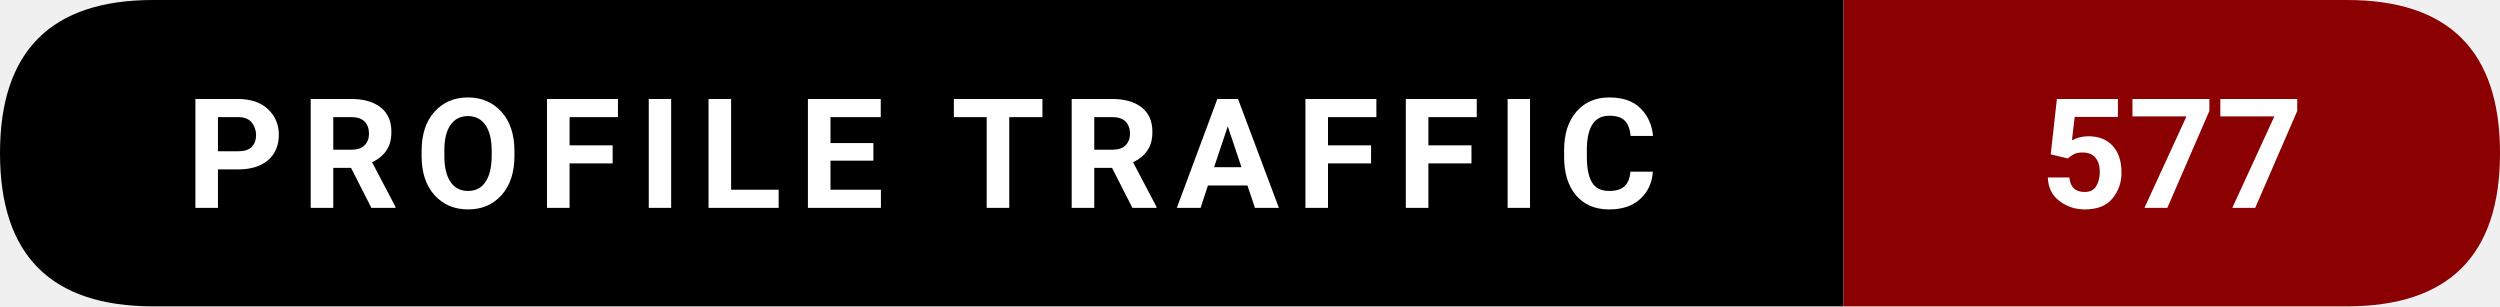
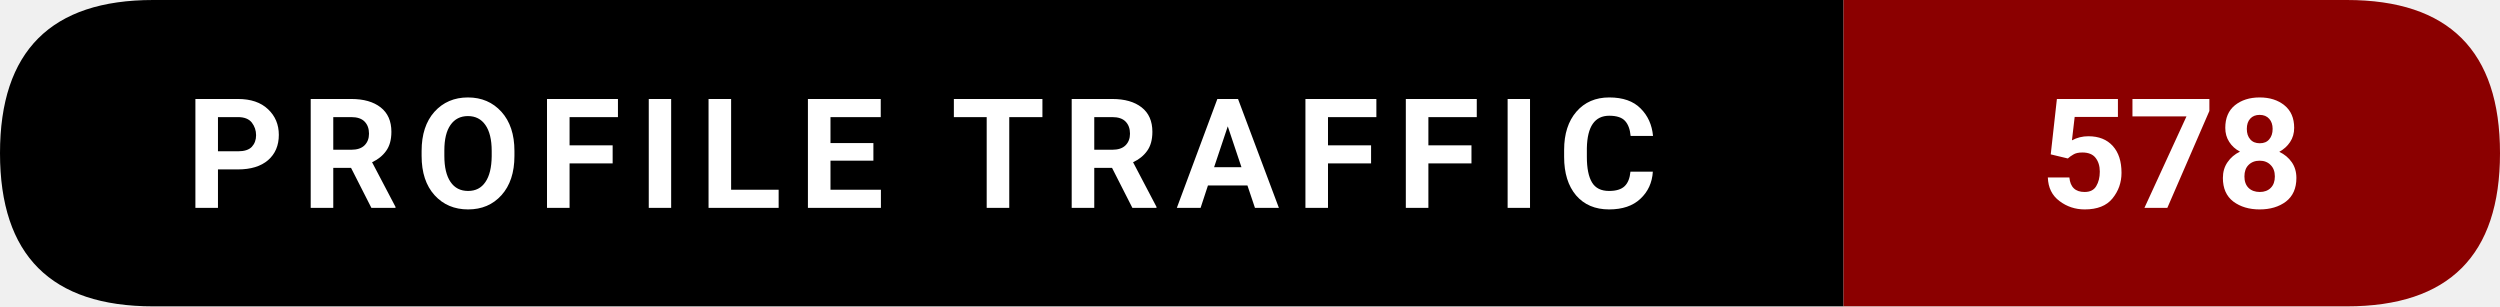
- <svg xmlns="http://www.w3.org/2000/svg" width="228.5" height="28" viewBox="0 0 228.5 28" role="img" aria-label="Profile traffic: 577">
+ <svg xmlns="http://www.w3.org/2000/svg" width="228.5" height="28" viewBox="0 0 228.5 28" role="img" aria-label="Profile traffic: 578">
  <path d="M14,0   L168.5,0   L168.5,28   L14,28   Q0,28 0,14   L0,14   Q0,0 14,0   Z" fill="#000000" />
  <path d="M168.5,0   L214.5,0   Q228.5,0 228.5,14   L228.5,14   Q228.5,28 214.5,28   L168.5,28   Z" fill="#8B0000" />
  <text x="84.25" y="19" text-anchor="middle" font-family="ui-sans-serif,system-ui,-apple-system,Segoe UI,Roboto,Ubuntu,Arial" font-size="14" font-weight="600" fill="#ffffff" letter-spacing="1.5">
    PROFILE TRAFFIC
  </text>
  <text x="198.5" y="19" text-anchor="middle" font-family="ui-sans-serif,system-ui,-apple-system,Segoe UI,Roboto,Ubuntu,Arial" font-size="14" font-weight="700" fill="#ffffff">
-     577
+     578
  </text>
</svg>
